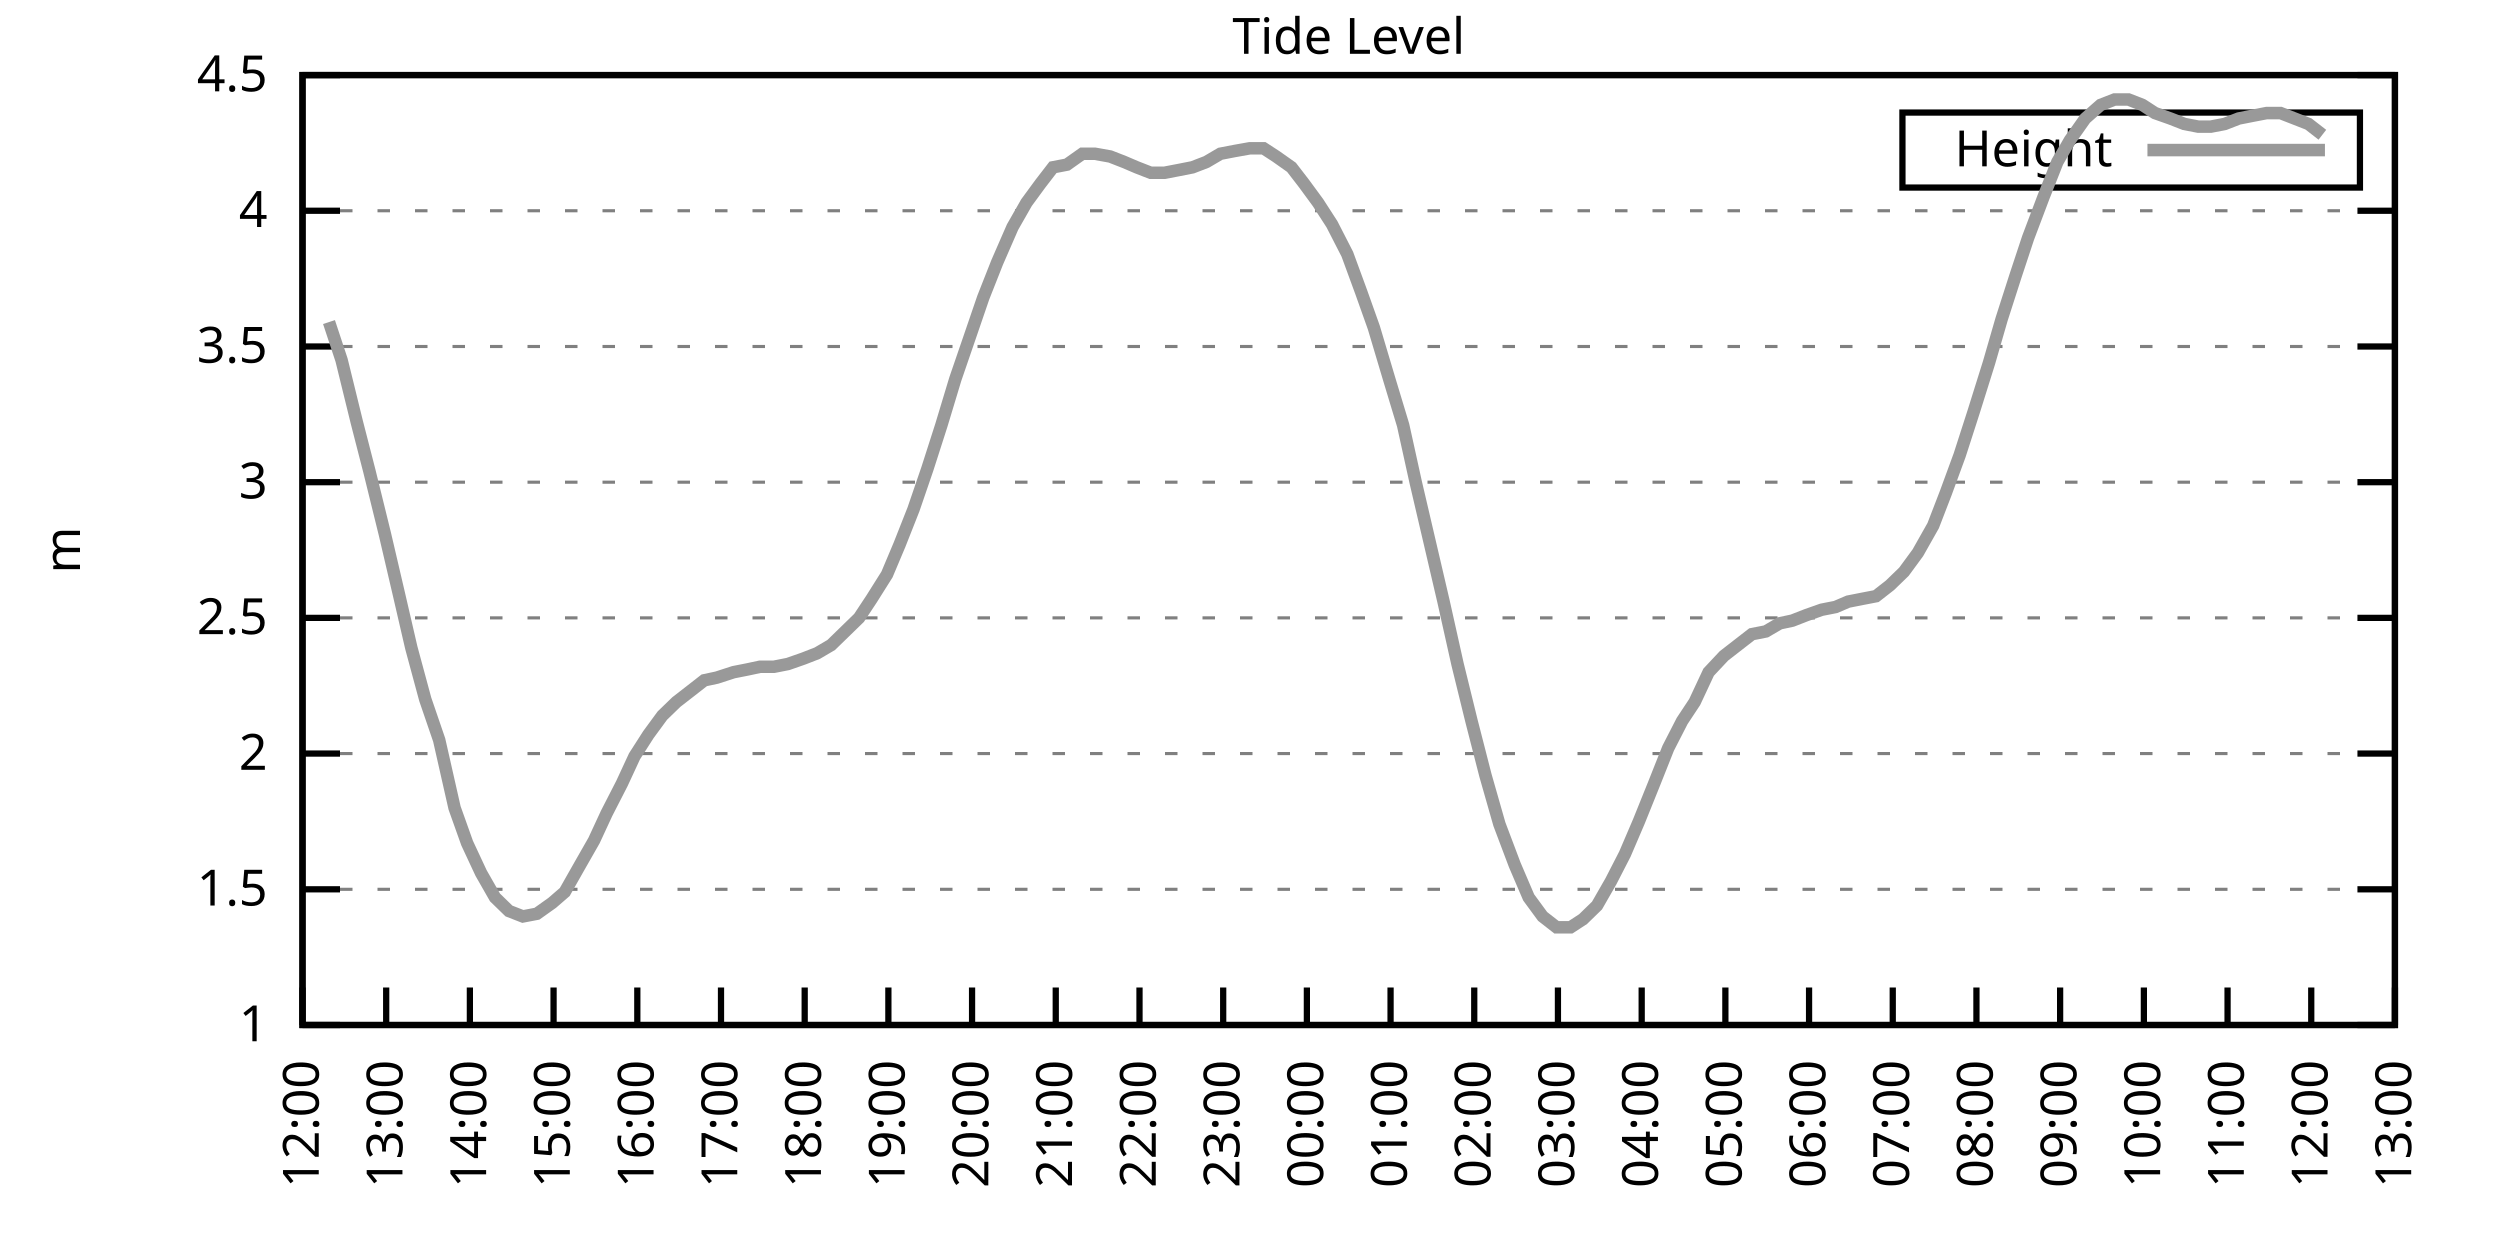
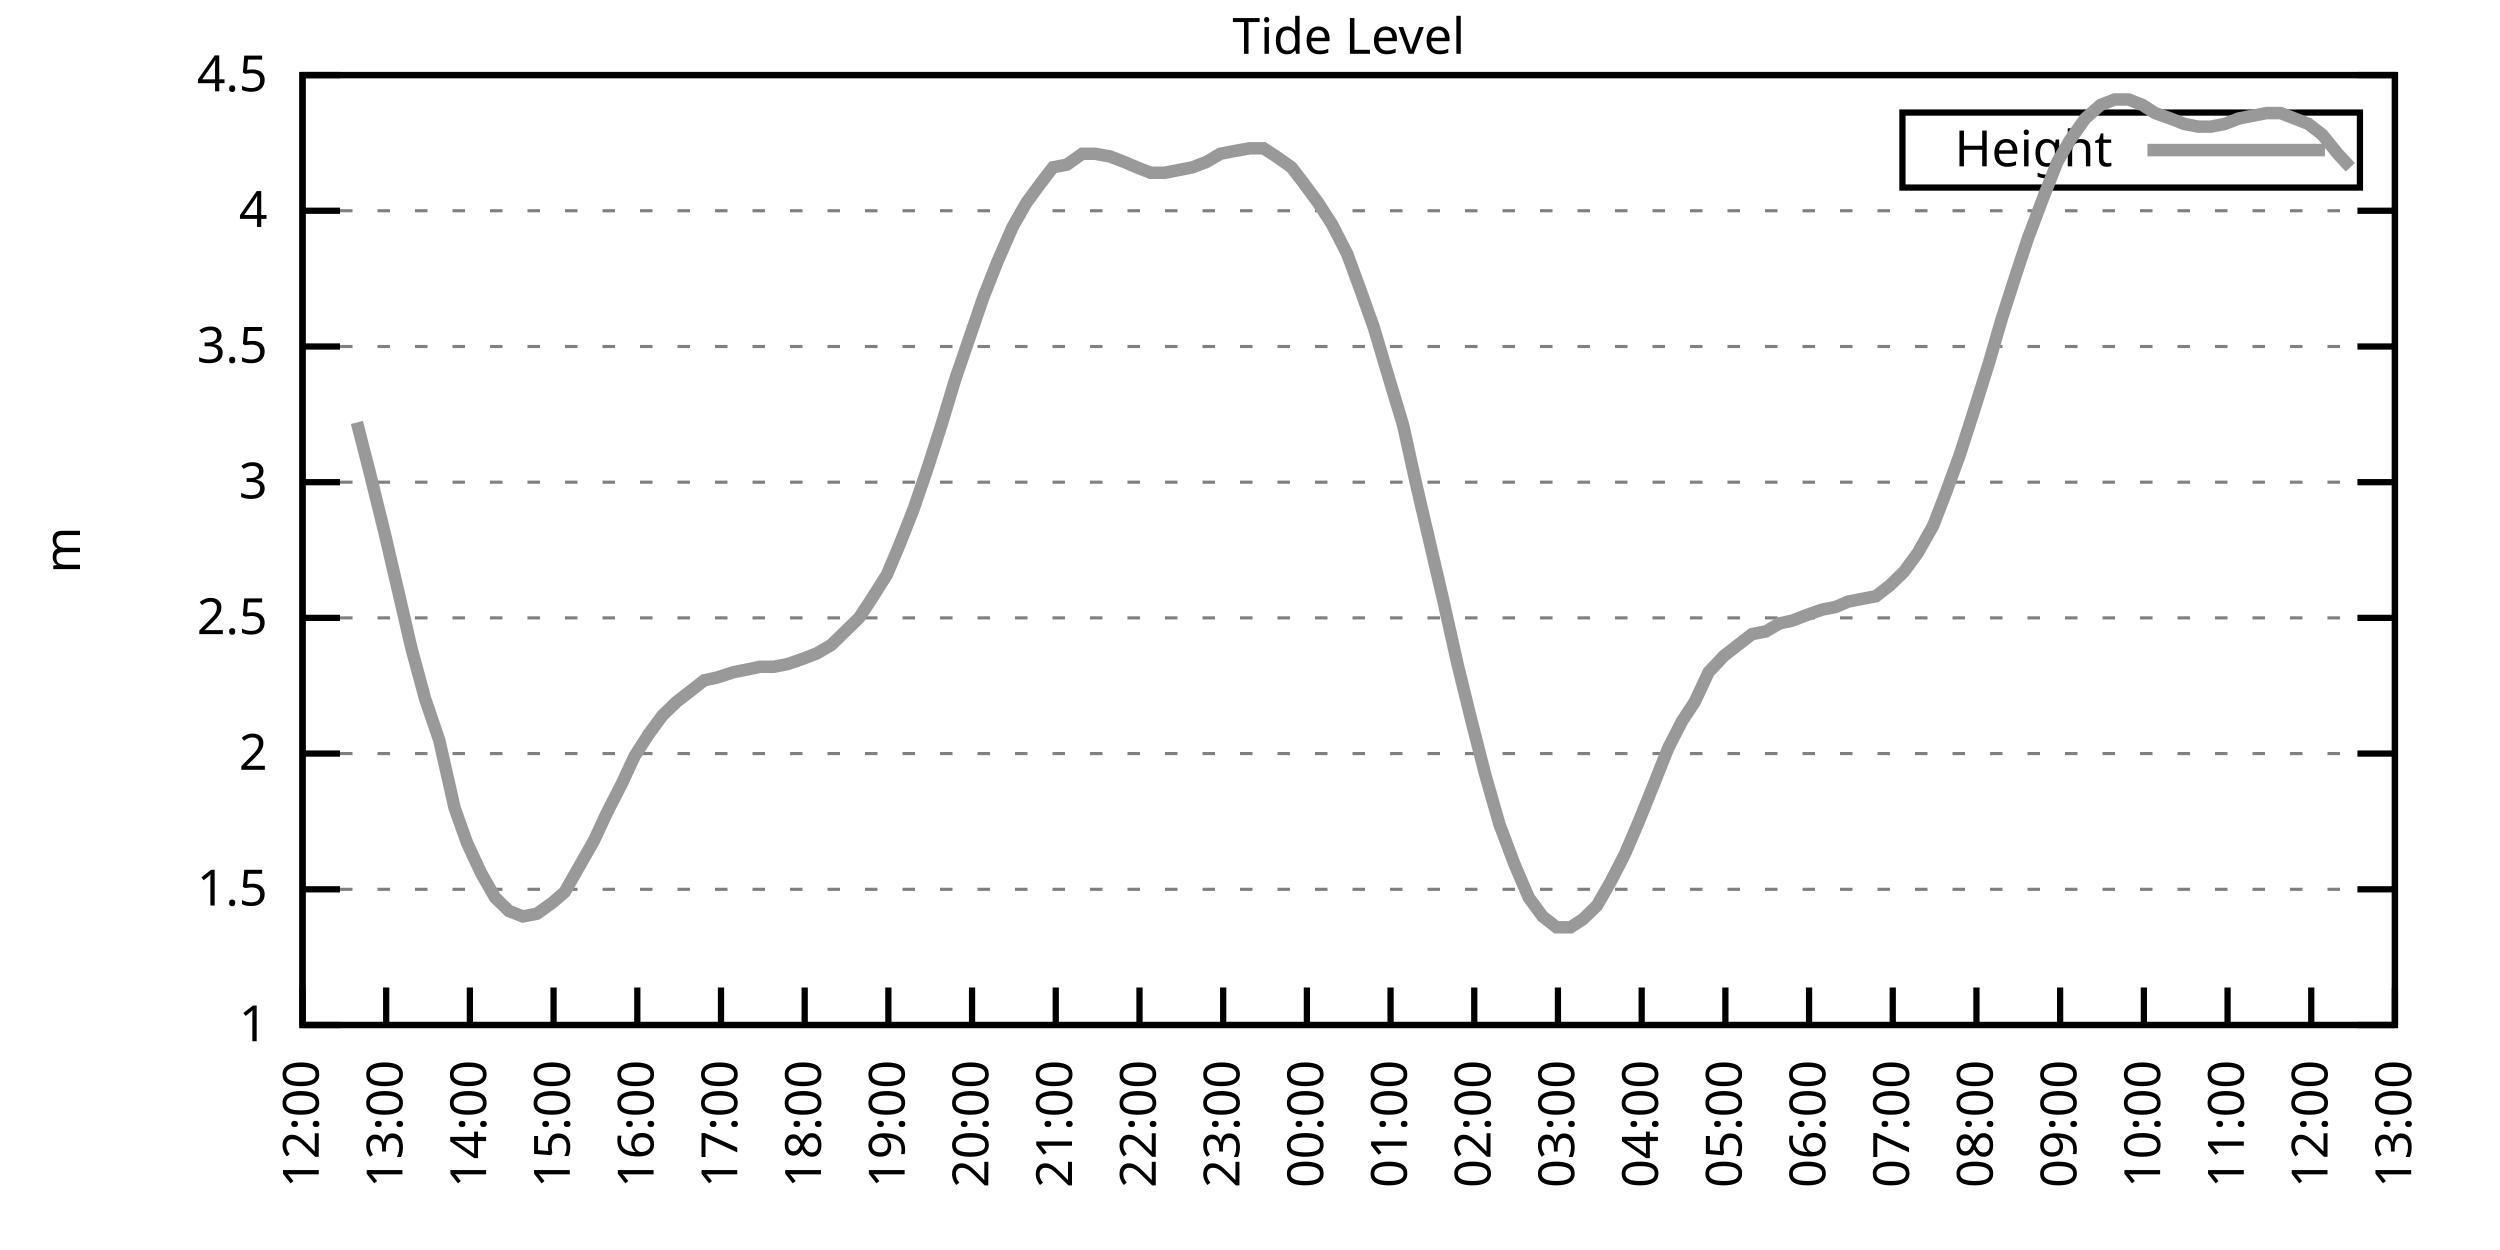
<svg xmlns="http://www.w3.org/2000/svg" xmlns:xlink="http://www.w3.org/1999/xlink" width="400" height="200" viewBox="0 0 400 200">
  <g id="gnuplot_canvas">
    <rect x="0" y="0" width="400" height="200" fill="none" />
    <defs>
      <circle id="gpDot" r="0.5" stroke-width="0.5" stroke="currentColor" />
      <path id="gpPt0" stroke-width="0.333" stroke="currentColor" d="M-1,0 h2 M0,-1 v2" />
      <path id="gpPt1" stroke-width="0.333" stroke="currentColor" d="M-1,-1 L1,1 M1,-1 L-1,1" />
      <path id="gpPt2" stroke-width="0.333" stroke="currentColor" d="M-1,0 L1,0 M0,-1 L0,1 M-1,-1 L1,1 M-1,1 L1,-1" />
      <rect id="gpPt3" stroke-width="0.333" stroke="currentColor" x="-1" y="-1" width="2" height="2" />
      <rect id="gpPt4" stroke-width="0.333" stroke="currentColor" fill="currentColor" x="-1" y="-1" width="2" height="2" />
      <circle id="gpPt5" stroke-width="0.333" stroke="currentColor" cx="0" cy="0" r="1" />
      <use xlink:href="#gpPt5" id="gpPt6" fill="currentColor" stroke="none" />
      <path id="gpPt7" stroke-width="0.333" stroke="currentColor" d="M0,-1.33 L-1.33,0.67 L1.33,0.67 z" />
      <use xlink:href="#gpPt7" id="gpPt8" fill="currentColor" stroke="none" />
      <use xlink:href="#gpPt7" id="gpPt9" stroke="currentColor" transform="rotate(180)" />
      <use xlink:href="#gpPt9" id="gpPt10" fill="currentColor" stroke="none" />
      <use xlink:href="#gpPt3" id="gpPt11" stroke="currentColor" transform="rotate(45)" />
      <use xlink:href="#gpPt11" id="gpPt12" fill="currentColor" stroke="none" />
      <path id="gpPt13" stroke-width="0.333" stroke="currentColor" d="M0,1.330 L1.265,0.411 L0.782,-1.067 L-0.782,-1.076 L-1.265,0.411 z" />
      <use xlink:href="#gpPt13" id="gpPt14" fill="currentColor" stroke="none" />
      <filter id="textbox" filterUnits="objectBoundingBox" x="0" y="0" height="1" width="1">
        <feFlood flood-color="white" flood-opacity="1" result="bgnd" />
        <feComposite in="SourceGraphic" in2="bgnd" operator="atop" />
      </filter>
      <filter id="greybox" filterUnits="objectBoundingBox" x="0" y="0" height="1" width="1">
        <feFlood flood-color="lightgrey" flood-opacity="1" result="grey" />
        <feComposite in="SourceGraphic" in2="grey" operator="atop" />
      </filter>
    </defs>
    <g fill="none" color="white" stroke="currentColor" stroke-width="1.00" stroke-linecap="butt" stroke-linejoin="miter">
</g>
    <g fill="none" color="black" stroke="currentColor" stroke-width="1.00" stroke-linecap="butt" stroke-linejoin="miter">
      <g stroke="none" shape-rendering="crispEdges">
        <polygon fill="rgb(255, 255, 255)" points="48.40,164.00 383.18,164.00 383.18,12.02 48.40,12.02 " />
      </g>
    </g>
    <g fill="none" color="black" stroke="currentColor" stroke-width="1.00" stroke-linecap="butt" stroke-linejoin="miter">
</g>
    <g fill="none" color="black" stroke="black" stroke-width="0.50" stroke-linecap="butt" stroke-linejoin="miter">
</g>
    <g fill="none" color="gray" stroke="currentColor" stroke-width="0.50" stroke-linecap="butt" stroke-linejoin="miter">
      <path stroke="gray" stroke-dasharray="2,4" class="gridline" d="M48.40,164.00 L383.19,164.00  " />
    </g>
    <g fill="none" color="gray" stroke="gray" stroke-width="1.00" stroke-linecap="butt" stroke-linejoin="miter">
</g>
    <g fill="none" color="black" stroke="currentColor" stroke-width="1.00" stroke-linecap="butt" stroke-linejoin="miter">
      <path stroke="black" d="M48.40,164.00 L54.40,164.00 M383.19,164.00 L377.19,164.00  " />
      <g transform="translate(42.80,166.60)" stroke="none" fill="black" font-family="Sans" font-size="8.00" text-anchor="end">
        <text>
          <tspan font-family="Sans"> 1</tspan>
        </text>
      </g>
    </g>
    <g fill="none" color="black" stroke="currentColor" stroke-width="1.00" stroke-linecap="butt" stroke-linejoin="miter">
</g>
    <g fill="none" color="black" stroke="black" stroke-width="0.50" stroke-linecap="butt" stroke-linejoin="miter">
</g>
    <g fill="none" color="gray" stroke="currentColor" stroke-width="0.50" stroke-linecap="butt" stroke-linejoin="miter">
      <path stroke="gray" stroke-dasharray="2,4" class="gridline" d="M48.40,142.29 L383.19,142.29  " />
    </g>
    <g fill="none" color="gray" stroke="gray" stroke-width="1.00" stroke-linecap="butt" stroke-linejoin="miter">
</g>
    <g fill="none" color="black" stroke="currentColor" stroke-width="1.00" stroke-linecap="butt" stroke-linejoin="miter">
      <path stroke="black" d="M48.40,142.29 L54.40,142.29 M383.19,142.29 L377.19,142.29  " />
      <g transform="translate(42.80,144.89)" stroke="none" fill="black" font-family="Sans" font-size="8.00" text-anchor="end">
        <text>
          <tspan font-family="Sans"> 1.5</tspan>
        </text>
      </g>
    </g>
    <g fill="none" color="black" stroke="currentColor" stroke-width="1.00" stroke-linecap="butt" stroke-linejoin="miter">
</g>
    <g fill="none" color="black" stroke="black" stroke-width="0.50" stroke-linecap="butt" stroke-linejoin="miter">
</g>
    <g fill="none" color="gray" stroke="currentColor" stroke-width="0.50" stroke-linecap="butt" stroke-linejoin="miter">
      <path stroke="gray" stroke-dasharray="2,4" class="gridline" d="M48.40,120.57 L383.19,120.57  " />
    </g>
    <g fill="none" color="gray" stroke="gray" stroke-width="1.00" stroke-linecap="butt" stroke-linejoin="miter">
</g>
    <g fill="none" color="black" stroke="currentColor" stroke-width="1.00" stroke-linecap="butt" stroke-linejoin="miter">
      <path stroke="black" d="M48.40,120.57 L54.40,120.57 M383.19,120.57 L377.19,120.57  " />
      <g transform="translate(42.80,123.17)" stroke="none" fill="black" font-family="Sans" font-size="8.00" text-anchor="end">
        <text>
          <tspan font-family="Sans"> 2</tspan>
        </text>
      </g>
    </g>
    <g fill="none" color="black" stroke="currentColor" stroke-width="1.00" stroke-linecap="butt" stroke-linejoin="miter">
</g>
    <g fill="none" color="black" stroke="black" stroke-width="0.50" stroke-linecap="butt" stroke-linejoin="miter">
</g>
    <g fill="none" color="gray" stroke="currentColor" stroke-width="0.50" stroke-linecap="butt" stroke-linejoin="miter">
      <path stroke="gray" stroke-dasharray="2,4" class="gridline" d="M48.40,98.86 L383.19,98.86  " />
    </g>
    <g fill="none" color="gray" stroke="gray" stroke-width="1.00" stroke-linecap="butt" stroke-linejoin="miter">
</g>
    <g fill="none" color="black" stroke="currentColor" stroke-width="1.00" stroke-linecap="butt" stroke-linejoin="miter">
      <path stroke="black" d="M48.40,98.86 L54.40,98.86 M383.19,98.86 L377.19,98.86  " />
      <g transform="translate(42.80,101.46)" stroke="none" fill="black" font-family="Sans" font-size="8.00" text-anchor="end">
        <text>
          <tspan font-family="Sans"> 2.5</tspan>
        </text>
      </g>
    </g>
    <g fill="none" color="black" stroke="currentColor" stroke-width="1.00" stroke-linecap="butt" stroke-linejoin="miter">
</g>
    <g fill="none" color="black" stroke="black" stroke-width="0.50" stroke-linecap="butt" stroke-linejoin="miter">
</g>
    <g fill="none" color="gray" stroke="currentColor" stroke-width="0.50" stroke-linecap="butt" stroke-linejoin="miter">
      <path stroke="gray" stroke-dasharray="2,4" class="gridline" d="M48.40,77.15 L383.19,77.15  " />
    </g>
    <g fill="none" color="gray" stroke="gray" stroke-width="1.00" stroke-linecap="butt" stroke-linejoin="miter">
</g>
    <g fill="none" color="black" stroke="currentColor" stroke-width="1.00" stroke-linecap="butt" stroke-linejoin="miter">
      <path stroke="black" d="M48.40,77.15 L54.40,77.15 M383.19,77.15 L377.19,77.15  " />
      <g transform="translate(42.80,79.75)" stroke="none" fill="black" font-family="Sans" font-size="8.00" text-anchor="end">
        <text>
          <tspan font-family="Sans"> 3</tspan>
        </text>
      </g>
    </g>
    <g fill="none" color="black" stroke="currentColor" stroke-width="1.00" stroke-linecap="butt" stroke-linejoin="miter">
</g>
    <g fill="none" color="black" stroke="black" stroke-width="0.50" stroke-linecap="butt" stroke-linejoin="miter">
</g>
    <g fill="none" color="gray" stroke="currentColor" stroke-width="0.50" stroke-linecap="butt" stroke-linejoin="miter">
      <path stroke="gray" stroke-dasharray="2,4" class="gridline" d="M48.40,55.44 L383.19,55.44  " />
    </g>
    <g fill="none" color="gray" stroke="gray" stroke-width="1.00" stroke-linecap="butt" stroke-linejoin="miter">
</g>
    <g fill="none" color="black" stroke="currentColor" stroke-width="1.00" stroke-linecap="butt" stroke-linejoin="miter">
      <path stroke="black" d="M48.40,55.44 L54.40,55.44 M383.19,55.44 L377.19,55.44  " />
      <g transform="translate(42.80,58.04)" stroke="none" fill="black" font-family="Sans" font-size="8.00" text-anchor="end">
        <text>
          <tspan font-family="Sans"> 3.5</tspan>
        </text>
      </g>
    </g>
    <g fill="none" color="black" stroke="currentColor" stroke-width="1.00" stroke-linecap="butt" stroke-linejoin="miter">
</g>
    <g fill="none" color="black" stroke="black" stroke-width="0.50" stroke-linecap="butt" stroke-linejoin="miter">
</g>
    <g fill="none" color="gray" stroke="currentColor" stroke-width="0.50" stroke-linecap="butt" stroke-linejoin="miter">
      <path stroke="gray" stroke-dasharray="2,4" class="gridline" d="M48.40,33.72 L383.19,33.72  " />
    </g>
    <g fill="none" color="gray" stroke="gray" stroke-width="1.00" stroke-linecap="butt" stroke-linejoin="miter">
</g>
    <g fill="none" color="black" stroke="currentColor" stroke-width="1.00" stroke-linecap="butt" stroke-linejoin="miter">
      <path stroke="black" d="M48.40,33.72 L54.40,33.72 M383.19,33.72 L377.19,33.72  " />
      <g transform="translate(42.80,36.32)" stroke="none" fill="black" font-family="Sans" font-size="8.00" text-anchor="end">
        <text>
          <tspan font-family="Sans"> 4</tspan>
        </text>
      </g>
    </g>
    <g fill="none" color="black" stroke="currentColor" stroke-width="1.00" stroke-linecap="butt" stroke-linejoin="miter">
</g>
    <g fill="none" color="black" stroke="black" stroke-width="0.50" stroke-linecap="butt" stroke-linejoin="miter">
</g>
    <g fill="none" color="gray" stroke="currentColor" stroke-width="0.50" stroke-linecap="butt" stroke-linejoin="miter">
      <path stroke="gray" stroke-dasharray="2,4" class="gridline" d="M48.40,12.01 L383.19,12.01  " />
    </g>
    <g fill="none" color="gray" stroke="gray" stroke-width="1.00" stroke-linecap="butt" stroke-linejoin="miter">
</g>
    <g fill="none" color="black" stroke="currentColor" stroke-width="1.00" stroke-linecap="butt" stroke-linejoin="miter">
      <path stroke="black" d="M48.40,12.01 L54.40,12.01 M383.19,12.01 L377.19,12.01  " />
      <g transform="translate(42.80,14.61)" stroke="none" fill="black" font-family="Sans" font-size="8.00" text-anchor="end">
        <text>
          <tspan font-family="Sans"> 4.5</tspan>
        </text>
      </g>
    </g>
    <g fill="none" color="black" stroke="currentColor" stroke-width="1.00" stroke-linecap="butt" stroke-linejoin="miter">
      <path stroke="black" d="M48.40,164.00 L48.40,158.00  " />
      <g transform="translate(51.00,169.60) rotate(270.00)" stroke="none" fill="black" font-family="Sans" font-size="8.00" text-anchor="end">
        <text>
          <tspan font-family="Sans">12:00</tspan>
        </text>
      </g>
    </g>
    <g fill="none" color="black" stroke="currentColor" stroke-width="1.00" stroke-linecap="butt" stroke-linejoin="miter">
      <path stroke="black" d="M61.79,164.00 L61.79,158.00  " />
      <g transform="translate(64.39,169.60) rotate(270.00)" stroke="none" fill="black" font-family="Sans" font-size="8.00" text-anchor="end">
        <text>
          <tspan font-family="Sans">13:00</tspan>
        </text>
      </g>
    </g>
    <g fill="none" color="black" stroke="currentColor" stroke-width="1.00" stroke-linecap="butt" stroke-linejoin="miter">
      <path stroke="black" d="M75.18,164.00 L75.18,158.00  " />
      <g transform="translate(77.78,169.60) rotate(270.00)" stroke="none" fill="black" font-family="Sans" font-size="8.00" text-anchor="end">
        <text>
          <tspan font-family="Sans">14:00</tspan>
        </text>
      </g>
    </g>
    <g fill="none" color="black" stroke="currentColor" stroke-width="1.00" stroke-linecap="butt" stroke-linejoin="miter">
      <path stroke="black" d="M88.57,164.00 L88.57,158.00  " />
      <g transform="translate(91.17,169.60) rotate(270.00)" stroke="none" fill="black" font-family="Sans" font-size="8.00" text-anchor="end">
        <text>
          <tspan font-family="Sans">15:00</tspan>
        </text>
      </g>
    </g>
    <g fill="none" color="black" stroke="currentColor" stroke-width="1.00" stroke-linecap="butt" stroke-linejoin="miter">
      <path stroke="black" d="M101.97,164.00 L101.97,158.00  " />
      <g transform="translate(104.57,169.60) rotate(270.00)" stroke="none" fill="black" font-family="Sans" font-size="8.00" text-anchor="end">
        <text>
          <tspan font-family="Sans">16:00</tspan>
        </text>
      </g>
    </g>
    <g fill="none" color="black" stroke="currentColor" stroke-width="1.00" stroke-linecap="butt" stroke-linejoin="miter">
      <path stroke="black" d="M115.36,164.00 L115.36,158.00  " />
      <g transform="translate(117.96,169.60) rotate(270.00)" stroke="none" fill="black" font-family="Sans" font-size="8.00" text-anchor="end">
        <text>
          <tspan font-family="Sans">17:00</tspan>
        </text>
      </g>
    </g>
    <g fill="none" color="black" stroke="currentColor" stroke-width="1.00" stroke-linecap="butt" stroke-linejoin="miter">
      <path stroke="black" d="M128.75,164.00 L128.75,158.00  " />
      <g transform="translate(131.35,169.60) rotate(270.00)" stroke="none" fill="black" font-family="Sans" font-size="8.00" text-anchor="end">
        <text>
          <tspan font-family="Sans">18:00</tspan>
        </text>
      </g>
    </g>
    <g fill="none" color="black" stroke="currentColor" stroke-width="1.00" stroke-linecap="butt" stroke-linejoin="miter">
      <path stroke="black" d="M142.14,164.00 L142.14,158.00  " />
      <g transform="translate(144.74,169.60) rotate(270.00)" stroke="none" fill="black" font-family="Sans" font-size="8.00" text-anchor="end">
        <text>
          <tspan font-family="Sans">19:00</tspan>
        </text>
      </g>
    </g>
    <g fill="none" color="black" stroke="currentColor" stroke-width="1.00" stroke-linecap="butt" stroke-linejoin="miter">
      <path stroke="black" d="M155.53,164.00 L155.53,158.00  " />
      <g transform="translate(158.13,169.60) rotate(270.00)" stroke="none" fill="black" font-family="Sans" font-size="8.00" text-anchor="end">
        <text>
          <tspan font-family="Sans">20:00</tspan>
        </text>
      </g>
    </g>
    <g fill="none" color="black" stroke="currentColor" stroke-width="1.00" stroke-linecap="butt" stroke-linejoin="miter">
      <path stroke="black" d="M168.92,164.00 L168.92,158.00  " />
      <g transform="translate(171.52,169.60) rotate(270.00)" stroke="none" fill="black" font-family="Sans" font-size="8.00" text-anchor="end">
        <text>
          <tspan font-family="Sans">21:00</tspan>
        </text>
      </g>
    </g>
    <g fill="none" color="black" stroke="currentColor" stroke-width="1.00" stroke-linecap="butt" stroke-linejoin="miter">
      <path stroke="black" d="M182.32,164.00 L182.32,158.00  " />
      <g transform="translate(184.92,169.60) rotate(270.00)" stroke="none" fill="black" font-family="Sans" font-size="8.00" text-anchor="end">
        <text>
          <tspan font-family="Sans">22:00</tspan>
        </text>
      </g>
    </g>
    <g fill="none" color="black" stroke="currentColor" stroke-width="1.00" stroke-linecap="butt" stroke-linejoin="miter">
      <path stroke="black" d="M195.71,164.00 L195.71,158.00  " />
      <g transform="translate(198.31,169.60) rotate(270.00)" stroke="none" fill="black" font-family="Sans" font-size="8.00" text-anchor="end">
        <text>
          <tspan font-family="Sans">23:00</tspan>
        </text>
      </g>
    </g>
    <g fill="none" color="black" stroke="currentColor" stroke-width="1.00" stroke-linecap="butt" stroke-linejoin="miter">
      <path stroke="black" d="M209.10,164.00 L209.10,158.00  " />
      <g transform="translate(211.70,169.60) rotate(270.00)" stroke="none" fill="black" font-family="Sans" font-size="8.00" text-anchor="end">
        <text>
          <tspan font-family="Sans">00:00</tspan>
        </text>
      </g>
    </g>
    <g fill="none" color="black" stroke="currentColor" stroke-width="1.00" stroke-linecap="butt" stroke-linejoin="miter">
      <path stroke="black" d="M222.49,164.00 L222.49,158.00  " />
      <g transform="translate(225.09,169.60) rotate(270.00)" stroke="none" fill="black" font-family="Sans" font-size="8.00" text-anchor="end">
        <text>
          <tspan font-family="Sans">01:00</tspan>
        </text>
      </g>
    </g>
    <g fill="none" color="black" stroke="currentColor" stroke-width="1.00" stroke-linecap="butt" stroke-linejoin="miter">
      <path stroke="black" d="M235.88,164.00 L235.88,158.00  " />
      <g transform="translate(238.48,169.60) rotate(270.00)" stroke="none" fill="black" font-family="Sans" font-size="8.00" text-anchor="end">
        <text>
          <tspan font-family="Sans">02:00</tspan>
        </text>
      </g>
    </g>
    <g fill="none" color="black" stroke="currentColor" stroke-width="1.00" stroke-linecap="butt" stroke-linejoin="miter">
      <path stroke="black" d="M249.27,164.00 L249.27,158.00  " />
      <g transform="translate(251.87,169.60) rotate(270.00)" stroke="none" fill="black" font-family="Sans" font-size="8.00" text-anchor="end">
        <text>
          <tspan font-family="Sans">03:00</tspan>
        </text>
      </g>
    </g>
    <g fill="none" color="black" stroke="currentColor" stroke-width="1.00" stroke-linecap="butt" stroke-linejoin="miter">
      <path stroke="black" d="M262.67,164.00 L262.67,158.00  " />
      <g transform="translate(265.27,169.60) rotate(270.00)" stroke="none" fill="black" font-family="Sans" font-size="8.00" text-anchor="end">
        <text>
          <tspan font-family="Sans">04:00</tspan>
        </text>
      </g>
    </g>
    <g fill="none" color="black" stroke="currentColor" stroke-width="1.00" stroke-linecap="butt" stroke-linejoin="miter">
      <path stroke="black" d="M276.06,164.00 L276.06,158.00  " />
      <g transform="translate(278.66,169.60) rotate(270.00)" stroke="none" fill="black" font-family="Sans" font-size="8.00" text-anchor="end">
        <text>
          <tspan font-family="Sans">05:00</tspan>
        </text>
      </g>
    </g>
    <g fill="none" color="black" stroke="currentColor" stroke-width="1.00" stroke-linecap="butt" stroke-linejoin="miter">
      <path stroke="black" d="M289.45,164.00 L289.45,158.00  " />
      <g transform="translate(292.05,169.60) rotate(270.00)" stroke="none" fill="black" font-family="Sans" font-size="8.00" text-anchor="end">
        <text>
          <tspan font-family="Sans">06:00</tspan>
        </text>
      </g>
    </g>
    <g fill="none" color="black" stroke="currentColor" stroke-width="1.00" stroke-linecap="butt" stroke-linejoin="miter">
      <path stroke="black" d="M302.84,164.00 L302.84,158.00  " />
      <g transform="translate(305.44,169.60) rotate(270.00)" stroke="none" fill="black" font-family="Sans" font-size="8.00" text-anchor="end">
        <text>
          <tspan font-family="Sans">07:00</tspan>
        </text>
      </g>
    </g>
    <g fill="none" color="black" stroke="currentColor" stroke-width="1.00" stroke-linecap="butt" stroke-linejoin="miter">
      <path stroke="black" d="M316.23,164.00 L316.23,158.00  " />
      <g transform="translate(318.83,169.60) rotate(270.00)" stroke="none" fill="black" font-family="Sans" font-size="8.00" text-anchor="end">
        <text>
          <tspan font-family="Sans">08:00</tspan>
        </text>
      </g>
    </g>
    <g fill="none" color="black" stroke="currentColor" stroke-width="1.00" stroke-linecap="butt" stroke-linejoin="miter">
      <path stroke="black" d="M329.62,164.00 L329.62,158.00  " />
      <g transform="translate(332.22,169.60) rotate(270.00)" stroke="none" fill="black" font-family="Sans" font-size="8.00" text-anchor="end">
        <text>
          <tspan font-family="Sans">09:00</tspan>
        </text>
      </g>
    </g>
    <g fill="none" color="black" stroke="currentColor" stroke-width="1.00" stroke-linecap="butt" stroke-linejoin="miter">
      <path stroke="black" d="M343.02,164.00 L343.02,158.00  " />
      <g transform="translate(345.62,169.60) rotate(270.00)" stroke="none" fill="black" font-family="Sans" font-size="8.00" text-anchor="end">
        <text>
          <tspan font-family="Sans">10:00</tspan>
        </text>
      </g>
    </g>
    <g fill="none" color="black" stroke="currentColor" stroke-width="1.00" stroke-linecap="butt" stroke-linejoin="miter">
      <path stroke="black" d="M356.41,164.00 L356.41,158.00  " />
      <g transform="translate(359.01,169.60) rotate(270.00)" stroke="none" fill="black" font-family="Sans" font-size="8.00" text-anchor="end">
        <text>
          <tspan font-family="Sans">11:00</tspan>
        </text>
      </g>
    </g>
    <g fill="none" color="black" stroke="currentColor" stroke-width="1.00" stroke-linecap="butt" stroke-linejoin="miter">
      <path stroke="black" d="M369.80,164.00 L369.80,158.00  " />
      <g transform="translate(372.40,169.60) rotate(270.00)" stroke="none" fill="black" font-family="Sans" font-size="8.00" text-anchor="end">
        <text>
          <tspan font-family="Sans">12:00</tspan>
        </text>
      </g>
    </g>
    <g fill="none" color="black" stroke="currentColor" stroke-width="1.00" stroke-linecap="butt" stroke-linejoin="miter">
      <path stroke="black" d="M383.19,164.00 L383.19,158.00  " />
      <g transform="translate(385.79,169.60) rotate(270.00)" stroke="none" fill="black" font-family="Sans" font-size="8.00" text-anchor="end">
        <text>
          <tspan font-family="Sans">13:00</tspan>
        </text>
      </g>
    </g>
    <g fill="none" color="black" stroke="currentColor" stroke-width="1.00" stroke-linecap="butt" stroke-linejoin="miter">
</g>
    <g fill="none" color="black" stroke="currentColor" stroke-width="1.00" stroke-linecap="butt" stroke-linejoin="miter">
      <path stroke="black" d="M48.40,12.01 L48.40,164.00 L383.19,164.00 L383.19,12.01 L48.40,12.01 Z  " />
    </g>
    <g fill="none" color="black" stroke="currentColor" stroke-width="1.00" stroke-linecap="butt" stroke-linejoin="miter">
</g>
    <g fill="none" color="black" stroke="currentColor" stroke-width="1.00" stroke-linecap="butt" stroke-linejoin="miter">
      <path stroke="black" d="M304.39,30.01 L304.39,18.01 L377.59,18.01 L377.59,30.01 L304.39,30.01 Z  " />
    </g>
    <g id="Tide_level_plot_1">
      <g fill="none" color="white" stroke="black" stroke-width="2.00" stroke-linecap="butt" stroke-linejoin="miter">
</g>
      <g fill="none" color="black" stroke="currentColor" stroke-width="2.00" stroke-linecap="butt" stroke-linejoin="miter">
        <g transform="translate(337.99,26.61)" stroke="none" fill="black" font-family="Sans" font-size="8.00" text-anchor="end">
          <text>
            <tspan font-family="Sans">Height</tspan>
          </text>
        </g>
      </g>
      <g fill="none" color="black" stroke="currentColor" stroke-width="2.00" stroke-linecap="butt" stroke-linejoin="miter">
-         <path stroke="rgb(153, 153, 153)" d="M343.59,24.01 L371.99,24.01 M52.64,51.53 L54.65,57.61 L57.10,67.59 L59.11,75.41 L61.57,85.40 L63.80,94.95   L65.81,103.64 L68.04,111.89 L70.27,118.40 L72.73,129.26 L74.74,134.90 L76.97,139.68 L79.20,143.59 L81.43,145.76   L83.66,146.63 L85.90,146.20 L88.35,144.46 L90.36,142.72 L92.82,138.38 L95.05,134.47 L97.06,130.13 L99.51,125.35   L101.52,121.01 L103.75,117.53 L105.98,114.49 L108.22,112.32 L110.45,110.59 L112.68,108.85 L114.69,108.42 L117.37,107.55   L119.60,107.11 L121.61,106.68 L123.84,106.68 L126.07,106.24 L128.53,105.38 L130.76,104.51 L132.99,103.20 L135.22,101.03   L137.45,98.86 L139.46,95.82 L141.92,91.91 L143.93,87.14 L146.16,81.49 L148.39,74.98 L150.62,68.03 L152.85,60.65   L155.09,54.13 L157.32,47.62 L159.55,41.97 L162.01,36.33 L164.24,32.42 L166.47,29.38 L168.48,26.77 L170.71,26.34   L173.17,24.60 L175.17,24.60 L177.63,25.04 L179.86,25.91 L181.87,26.77 L184.10,27.64 L186.33,27.64 L188.57,27.21   L190.80,26.77 L193.03,25.91 L195.26,24.60 L197.49,24.17 L199.95,23.73 L202.18,23.73 L204.19,25.04 L206.64,26.77   L208.65,29.38 L210.88,32.42 L213.12,35.89 L215.57,40.67 L217.80,46.75 L219.81,52.40 L222.27,60.65 L224.50,68.03   L226.51,77.15 L228.74,86.70 L230.97,96.26 L233.20,106.24 L235.44,115.36 L237.67,124.05 L239.90,131.86 L242.36,138.38   L244.59,143.59 L246.82,146.63 L249.05,148.37 L251.28,148.37 L253.29,147.06 L255.52,144.89 L257.76,140.98 L259.99,136.64   L262.22,131.43 L264.67,125.35 L266.91,119.71 L269.14,115.36 L271.15,112.32 L273.38,107.55 L275.83,104.94 L278.07,103.20   L280.30,101.47 L282.53,101.03 L284.76,99.73 L286.77,99.30 L289.00,98.43 L291.46,97.56 L293.69,97.12 L295.70,96.26   L297.93,95.82 L300.16,95.39 L302.39,93.65 L304.63,91.48 L306.86,88.44 L309.31,84.10 L311.32,78.89 L313.55,72.81   L315.79,65.86 L318.24,58.04 L320.25,51.09 L322.48,44.15 L324.49,38.07 L326.95,31.55 L329.18,25.91 L331.19,22.43   L333.64,18.96 L336.10,16.79 L338.33,15.92 L340.56,15.92 L342.79,16.79 L344.80,18.09 L347.26,18.96 L349.49,19.83   L351.72,20.26 L353.73,20.26 L355.96,19.83 L358.19,18.96 L360.42,18.52 L362.66,18.09 L364.89,18.09 L367.12,18.96   L369.35,19.83 L371.58,21.56  " />
+         <path stroke="rgb(153, 153, 153)" d="M343.59,24.01 L371.99,24.01 M57.10,67.59 L59.11,75.41 L61.57,85.40 L63.80,94.95 L65.81,103.64 L68.04,111.89   L70.27,118.40 L72.73,129.26 L74.74,134.90 L76.97,139.68 L79.20,143.59 L81.43,145.76 L83.66,146.63 L85.90,146.20   L88.35,144.46 L90.36,142.72 L92.82,138.38 L95.05,134.47 L97.06,130.13 L99.51,125.35 L101.52,121.01 L103.75,117.53   L105.98,114.49 L108.22,112.32 L110.45,110.59 L112.68,108.85 L114.69,108.42 L117.37,107.55 L119.60,107.11 L121.61,106.68   L123.84,106.68 L126.07,106.24 L128.53,105.38 L130.76,104.51 L132.99,103.20 L135.22,101.03 L137.45,98.86 L139.46,95.82   L141.92,91.91 L143.93,87.14 L146.16,81.49 L148.39,74.98 L150.62,68.03 L152.85,60.65 L155.09,54.13 L157.32,47.62   L159.55,41.97 L162.01,36.33 L164.24,32.42 L166.47,29.38 L168.48,26.77 L170.71,26.34 L173.17,24.60 L175.17,24.60   L177.63,25.04 L179.86,25.91 L181.87,26.77 L184.10,27.64 L186.33,27.64 L188.57,27.21 L190.80,26.77 L193.03,25.91   L195.26,24.60 L197.49,24.17 L199.95,23.73 L202.18,23.73 L204.19,25.04 L206.64,26.77 L208.65,29.38 L210.88,32.42   L213.12,35.89 L215.57,40.67 L217.80,46.75 L219.81,52.40 L222.27,60.65 L224.50,68.03 L226.51,77.15 L228.74,86.70   L230.97,96.26 L233.20,106.24 L235.44,115.36 L237.67,124.05 L239.90,131.86 L242.36,138.38 L244.59,143.59 L246.82,146.63   L249.05,148.37 L251.28,148.37 L253.29,147.06 L255.52,144.89 L257.76,140.98 L259.99,136.64 L262.22,131.43 L264.67,125.35   L266.91,119.71 L269.14,115.36 L271.15,112.32 L273.38,107.55 L275.83,104.94 L278.07,103.20 L280.30,101.47 L282.53,101.03   L284.76,99.73 L286.77,99.30 L289.00,98.43 L291.46,97.56 L293.69,97.12 L295.70,96.26 L297.93,95.82 L300.16,95.39   L302.39,93.65 L304.63,91.48 L306.86,88.44 L309.31,84.10 L311.32,78.89 L313.55,72.81 L315.79,65.86 L318.24,58.04   L320.25,51.09 L322.48,44.15 L324.49,38.07 L326.95,31.55 L329.18,25.91 L331.19,22.43 L333.64,18.96 L336.10,16.79   L338.33,15.92 L340.56,15.92 L342.79,16.79 L344.80,18.09 L347.26,18.96 L349.49,19.83 L351.72,20.26 L353.73,20.26   L355.96,19.83 L358.19,18.96 L360.42,18.52 L362.66,18.09 L364.89,18.09 L367.12,18.96 L369.35,19.83 L371.58,21.56   L374.04,24.60 L376.05,26.77  " />
      </g>
    </g>
    <g fill="none" color="black" stroke="currentColor" stroke-width="2.00" stroke-linecap="butt" stroke-linejoin="miter">
</g>
    <g fill="none" color="black" stroke="black" stroke-width="1.00" stroke-linecap="butt" stroke-linejoin="miter">
</g>
    <g fill="none" color="black" stroke="currentColor" stroke-width="1.00" stroke-linecap="butt" stroke-linejoin="miter">
      <path stroke="black" d="M48.40,12.01 L48.40,164.00 L383.19,164.00 L383.19,12.01 L48.40,12.01 Z  " />
      <g transform="translate(12.80,88.01) rotate(270.00)" stroke="none" fill="black" font-family="Sans" font-size="8.00" text-anchor="middle">
        <text>
          <tspan font-family="Sans">m</tspan>
        </text>
      </g>
    </g>
    <g fill="none" color="black" stroke="currentColor" stroke-width="1.00" stroke-linecap="butt" stroke-linejoin="miter">
</g>
    <g fill="none" color="black" stroke="currentColor" stroke-width="1.00" stroke-linecap="butt" stroke-linejoin="miter">
      <g transform="translate(215.79,8.61)" stroke="none" fill="black" font-family="Sans" font-size="8.00" text-anchor="middle">
        <text>
          <tspan font-family="Sans">Tide Level</tspan>
        </text>
      </g>
    </g>
    <g fill="none" color="black" stroke="currentColor" stroke-width="1.00" stroke-linecap="butt" stroke-linejoin="miter">
</g>
  </g>
</svg>
